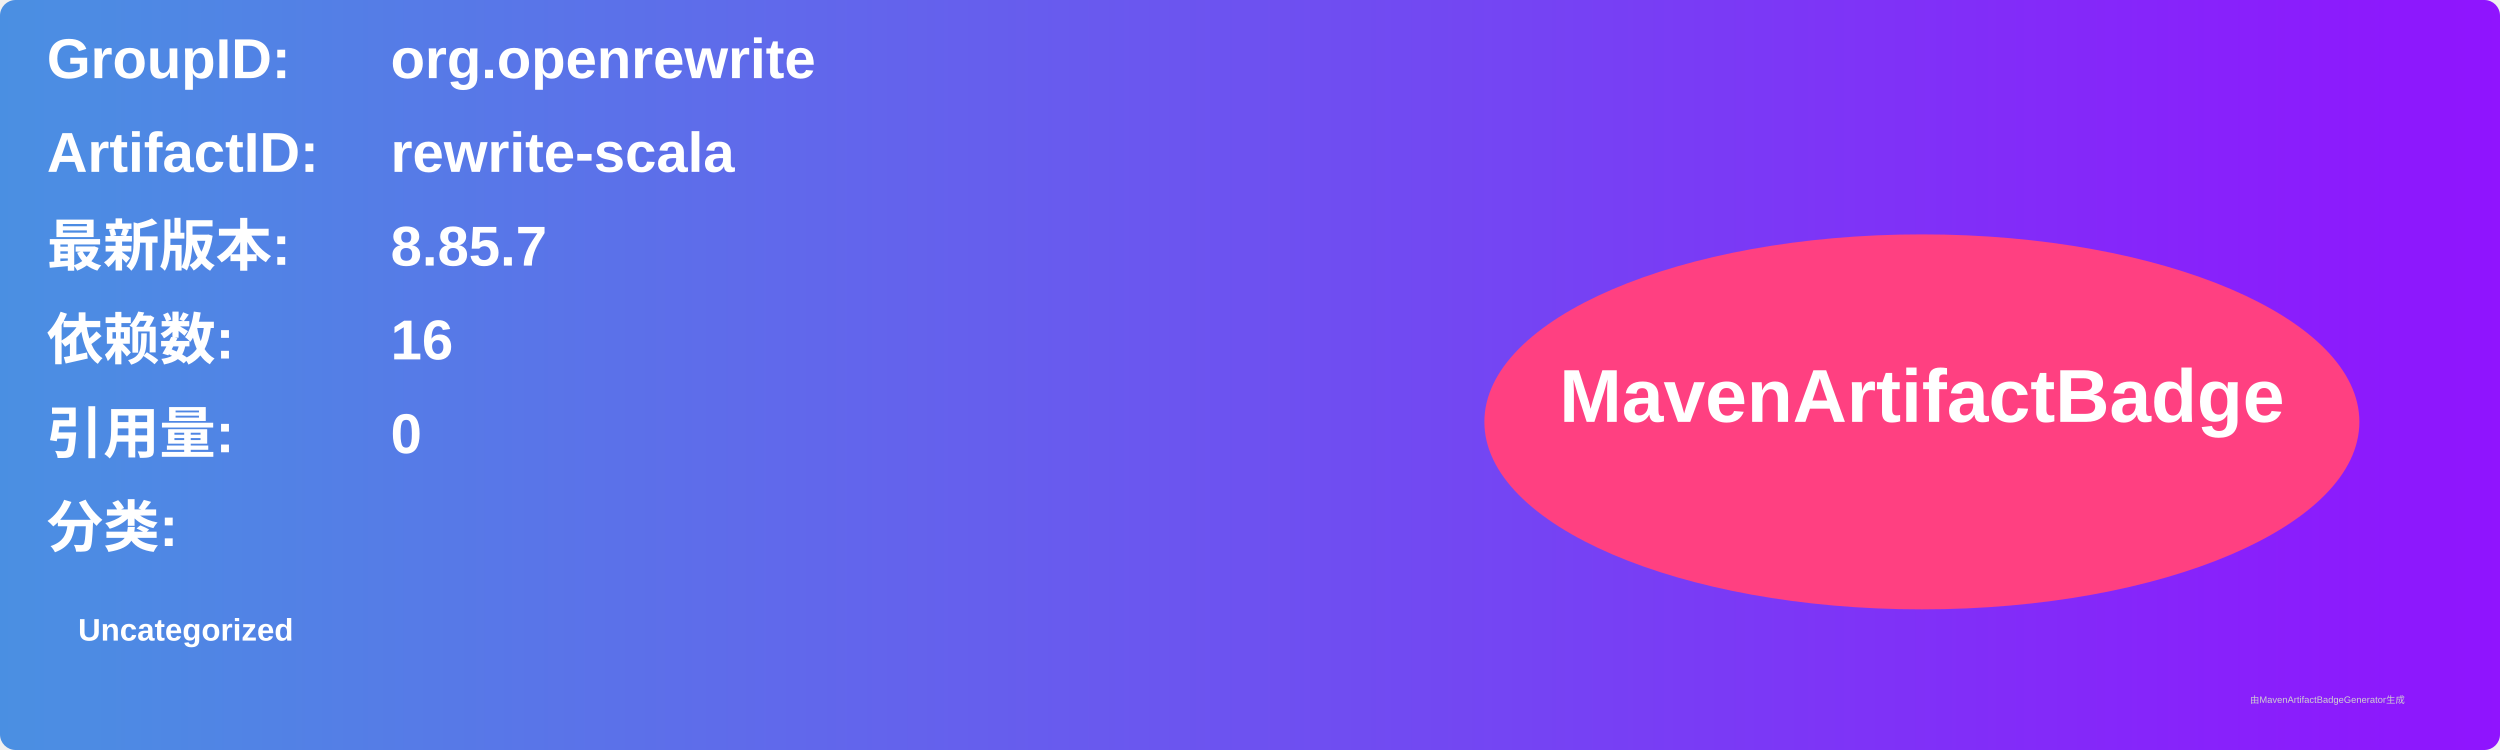
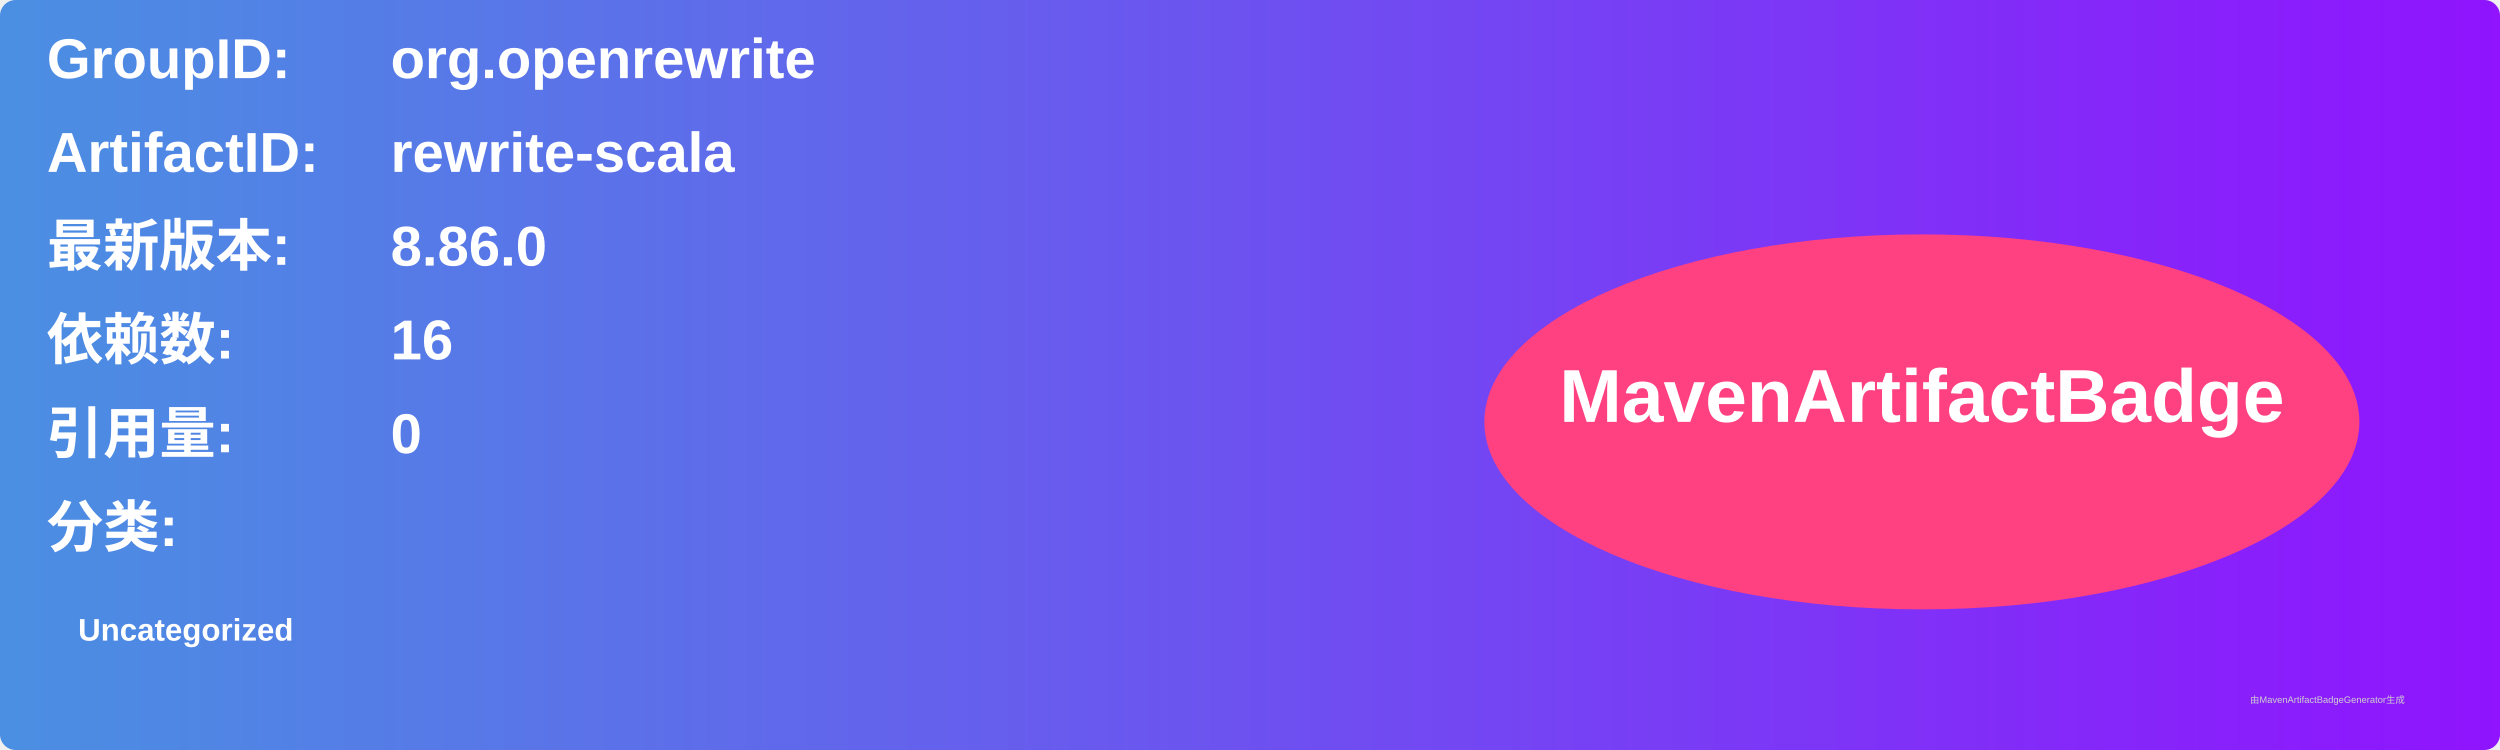
<svg xmlns="http://www.w3.org/2000/svg" width="800" height="240" viewBox="0 0 800 240">
  <linearGradient id="grad" x1="0%" y1="0%" x2="100%" y2="0%">
    <stop offset="0%" stop-color="#4a90e2" />
    <stop offset="100%" stop-color="#9013fe" />
  </linearGradient>
  <rect width="100%" height="100%" rx="5" ry="5" fill="url(#grad)" />
  <g transform="translate(15, 15)">
    <text x="0" y="10" font-family="Arial" font-size="18" fill="white" font-weight="bold" width="260">GroupID:</text>
    <text x="110" y="10" font-family="Arial" font-size="18" fill="white" font-weight="bold" width="460">org.openrewrite</text>
    <text x="0" y="40" font-family="Arial" font-size="18" fill="white" font-weight="bold" width="260">ArtifactID:</text>
    <text x="110" y="40" font-family="Arial" font-size="18" fill="white" font-weight="bold" width="460">rewrite-scala</text>
    <text x="0" y="70" font-family="Arial" font-size="18" fill="white" font-weight="bold">最新版本:</text>
    <text x="110" y="70" font-family="Arial" font-size="18" fill="white" font-weight="bold">
-       <tspan font-weight="bold">8.85.7</tspan>
+       <tspan font-weight="bold">8.86.0</tspan>
    </text>
    <text x="0" y="100" font-family="Arial" font-size="18" fill="white" font-weight="bold">依赖数: </text>
    <text x="110" y="100" font-family="Arial" font-size="18" fill="white">
      <tspan font-weight="bold">16</tspan>
    </text>
    <text x="0" y="130" font-family="Arial" font-size="18" fill="white" font-weight="bold">引用量: </text>
    <text x="110" y="130" font-family="Arial" font-size="18" fill="white">
      <tspan font-weight="bold">0</tspan>
    </text>
    <text x="0" y="160" font-family="Arial" font-size="18" fill="white" font-weight="bold">分类:</text>
    <text x="10" y="190" font-family="Arial" font-size="10" fill="white">
      <tspan font-weight="bold">Uncategorized</tspan>
    </text>
    <ellipse cx="600" cy="120" rx="140" ry="60" fill="#ff4081" />
    <text x="600" y="120" text-anchor="middle" font-family="Arial" font-size="24" fill="white" font-weight="bold">MavenArtifactBadge</text>
  </g>
  <text x="720" y="225" font-family="Arial" font-size="3" fill="#d0d0d0">由MavenArtifactBadgeGenerator生成</text>
</svg>
